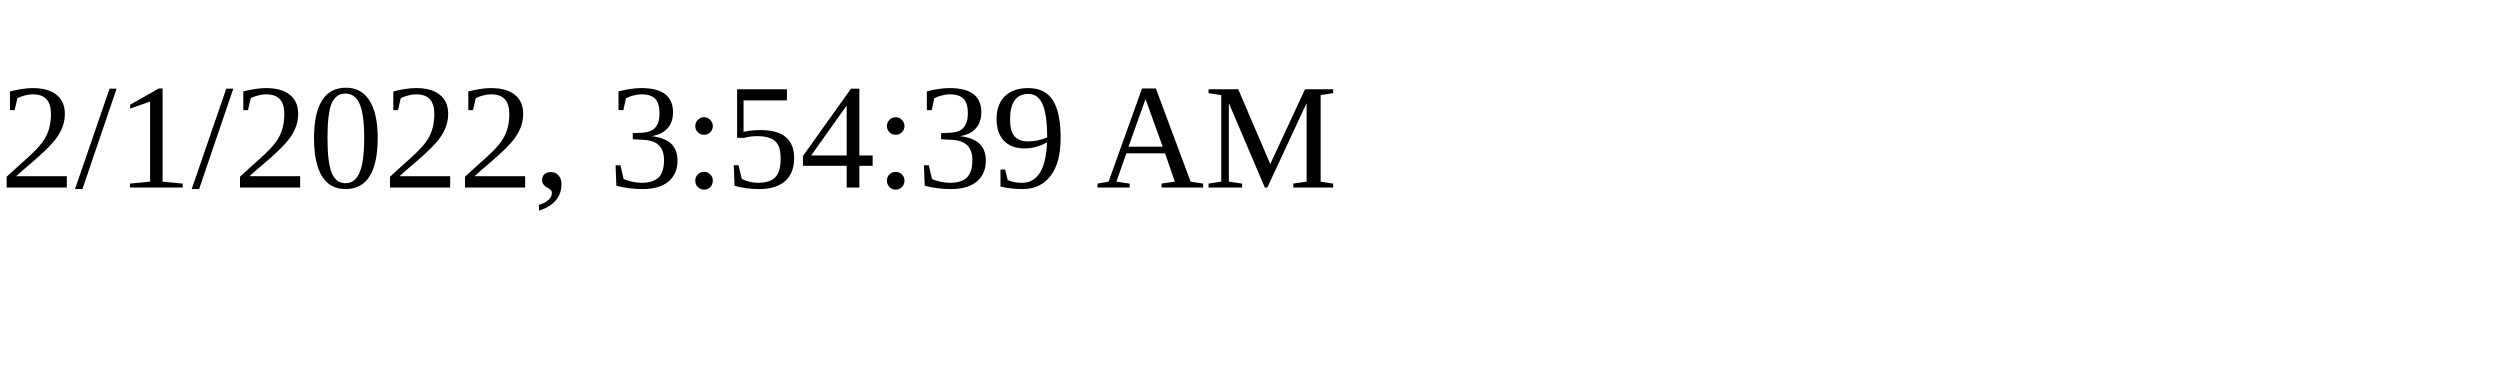
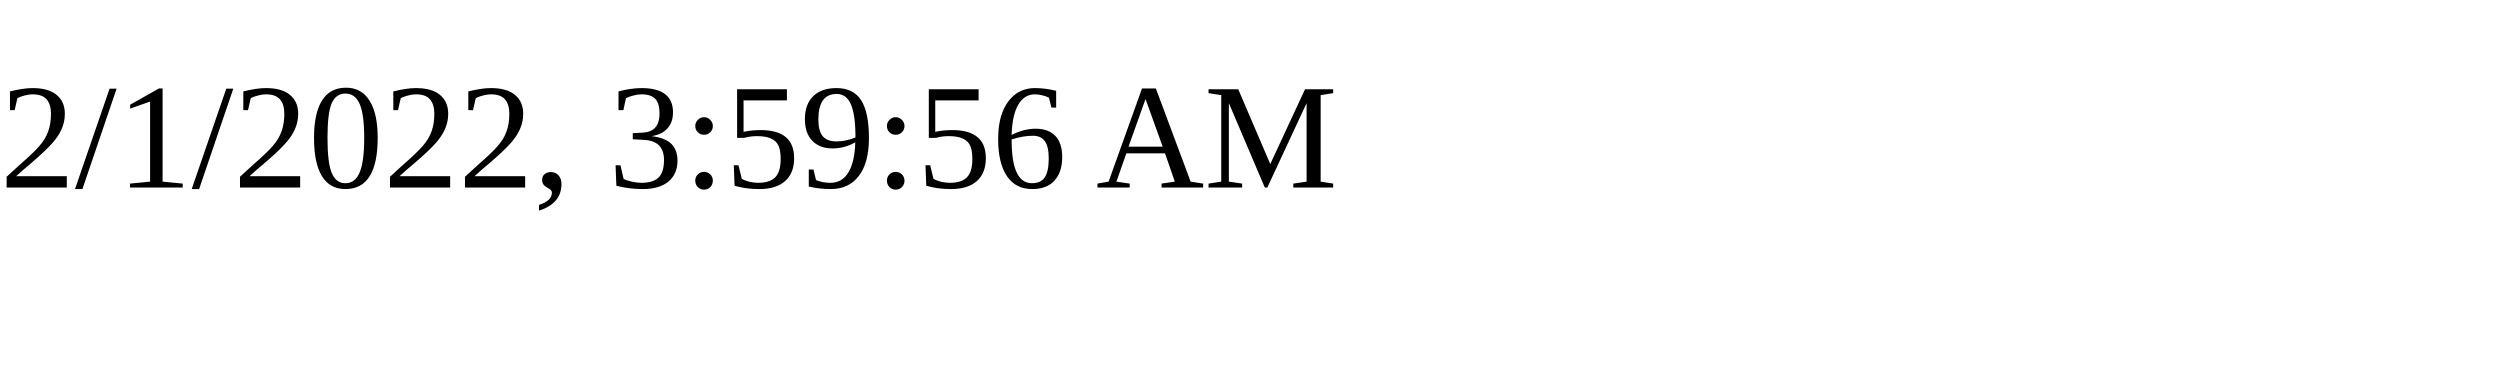
<svg xmlns="http://www.w3.org/2000/svg" height="30" width="200">
-   <text x="0" y="15">2/1/2022, 3:54:39 AM</text>
+   <text x="0" y="15">2/1/2022, 3:59:56 AM</text>
</svg>
